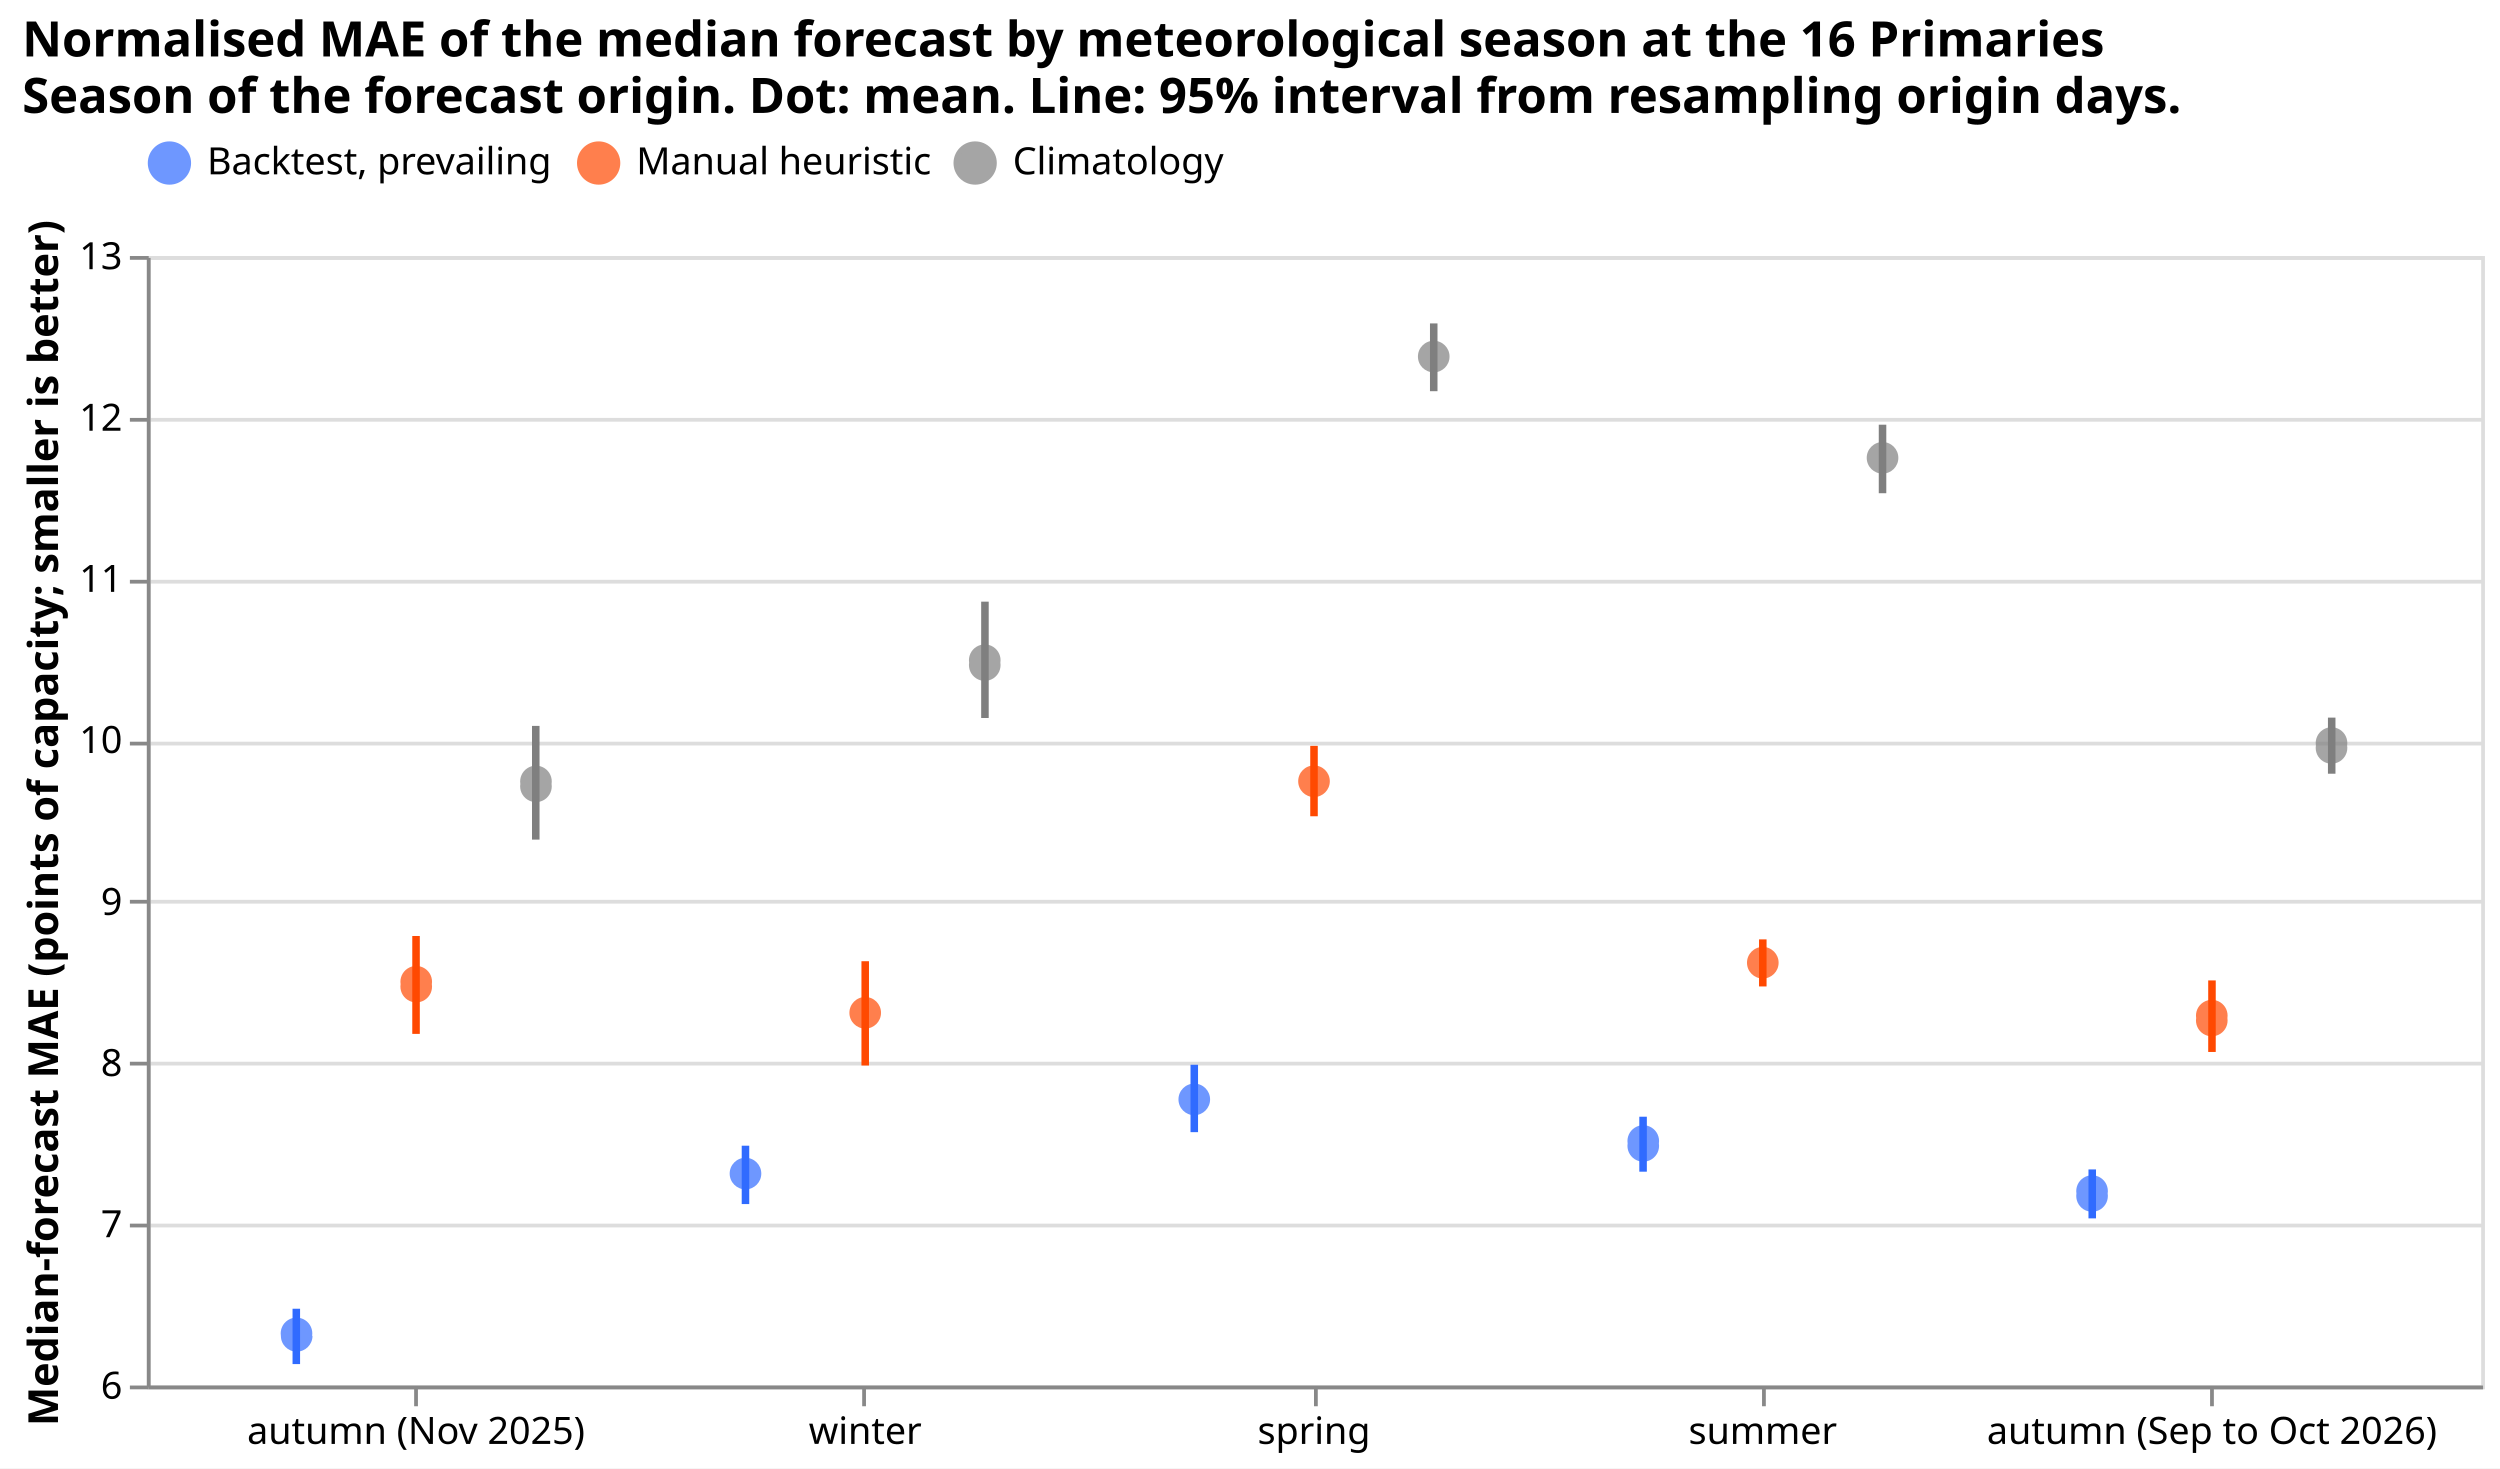
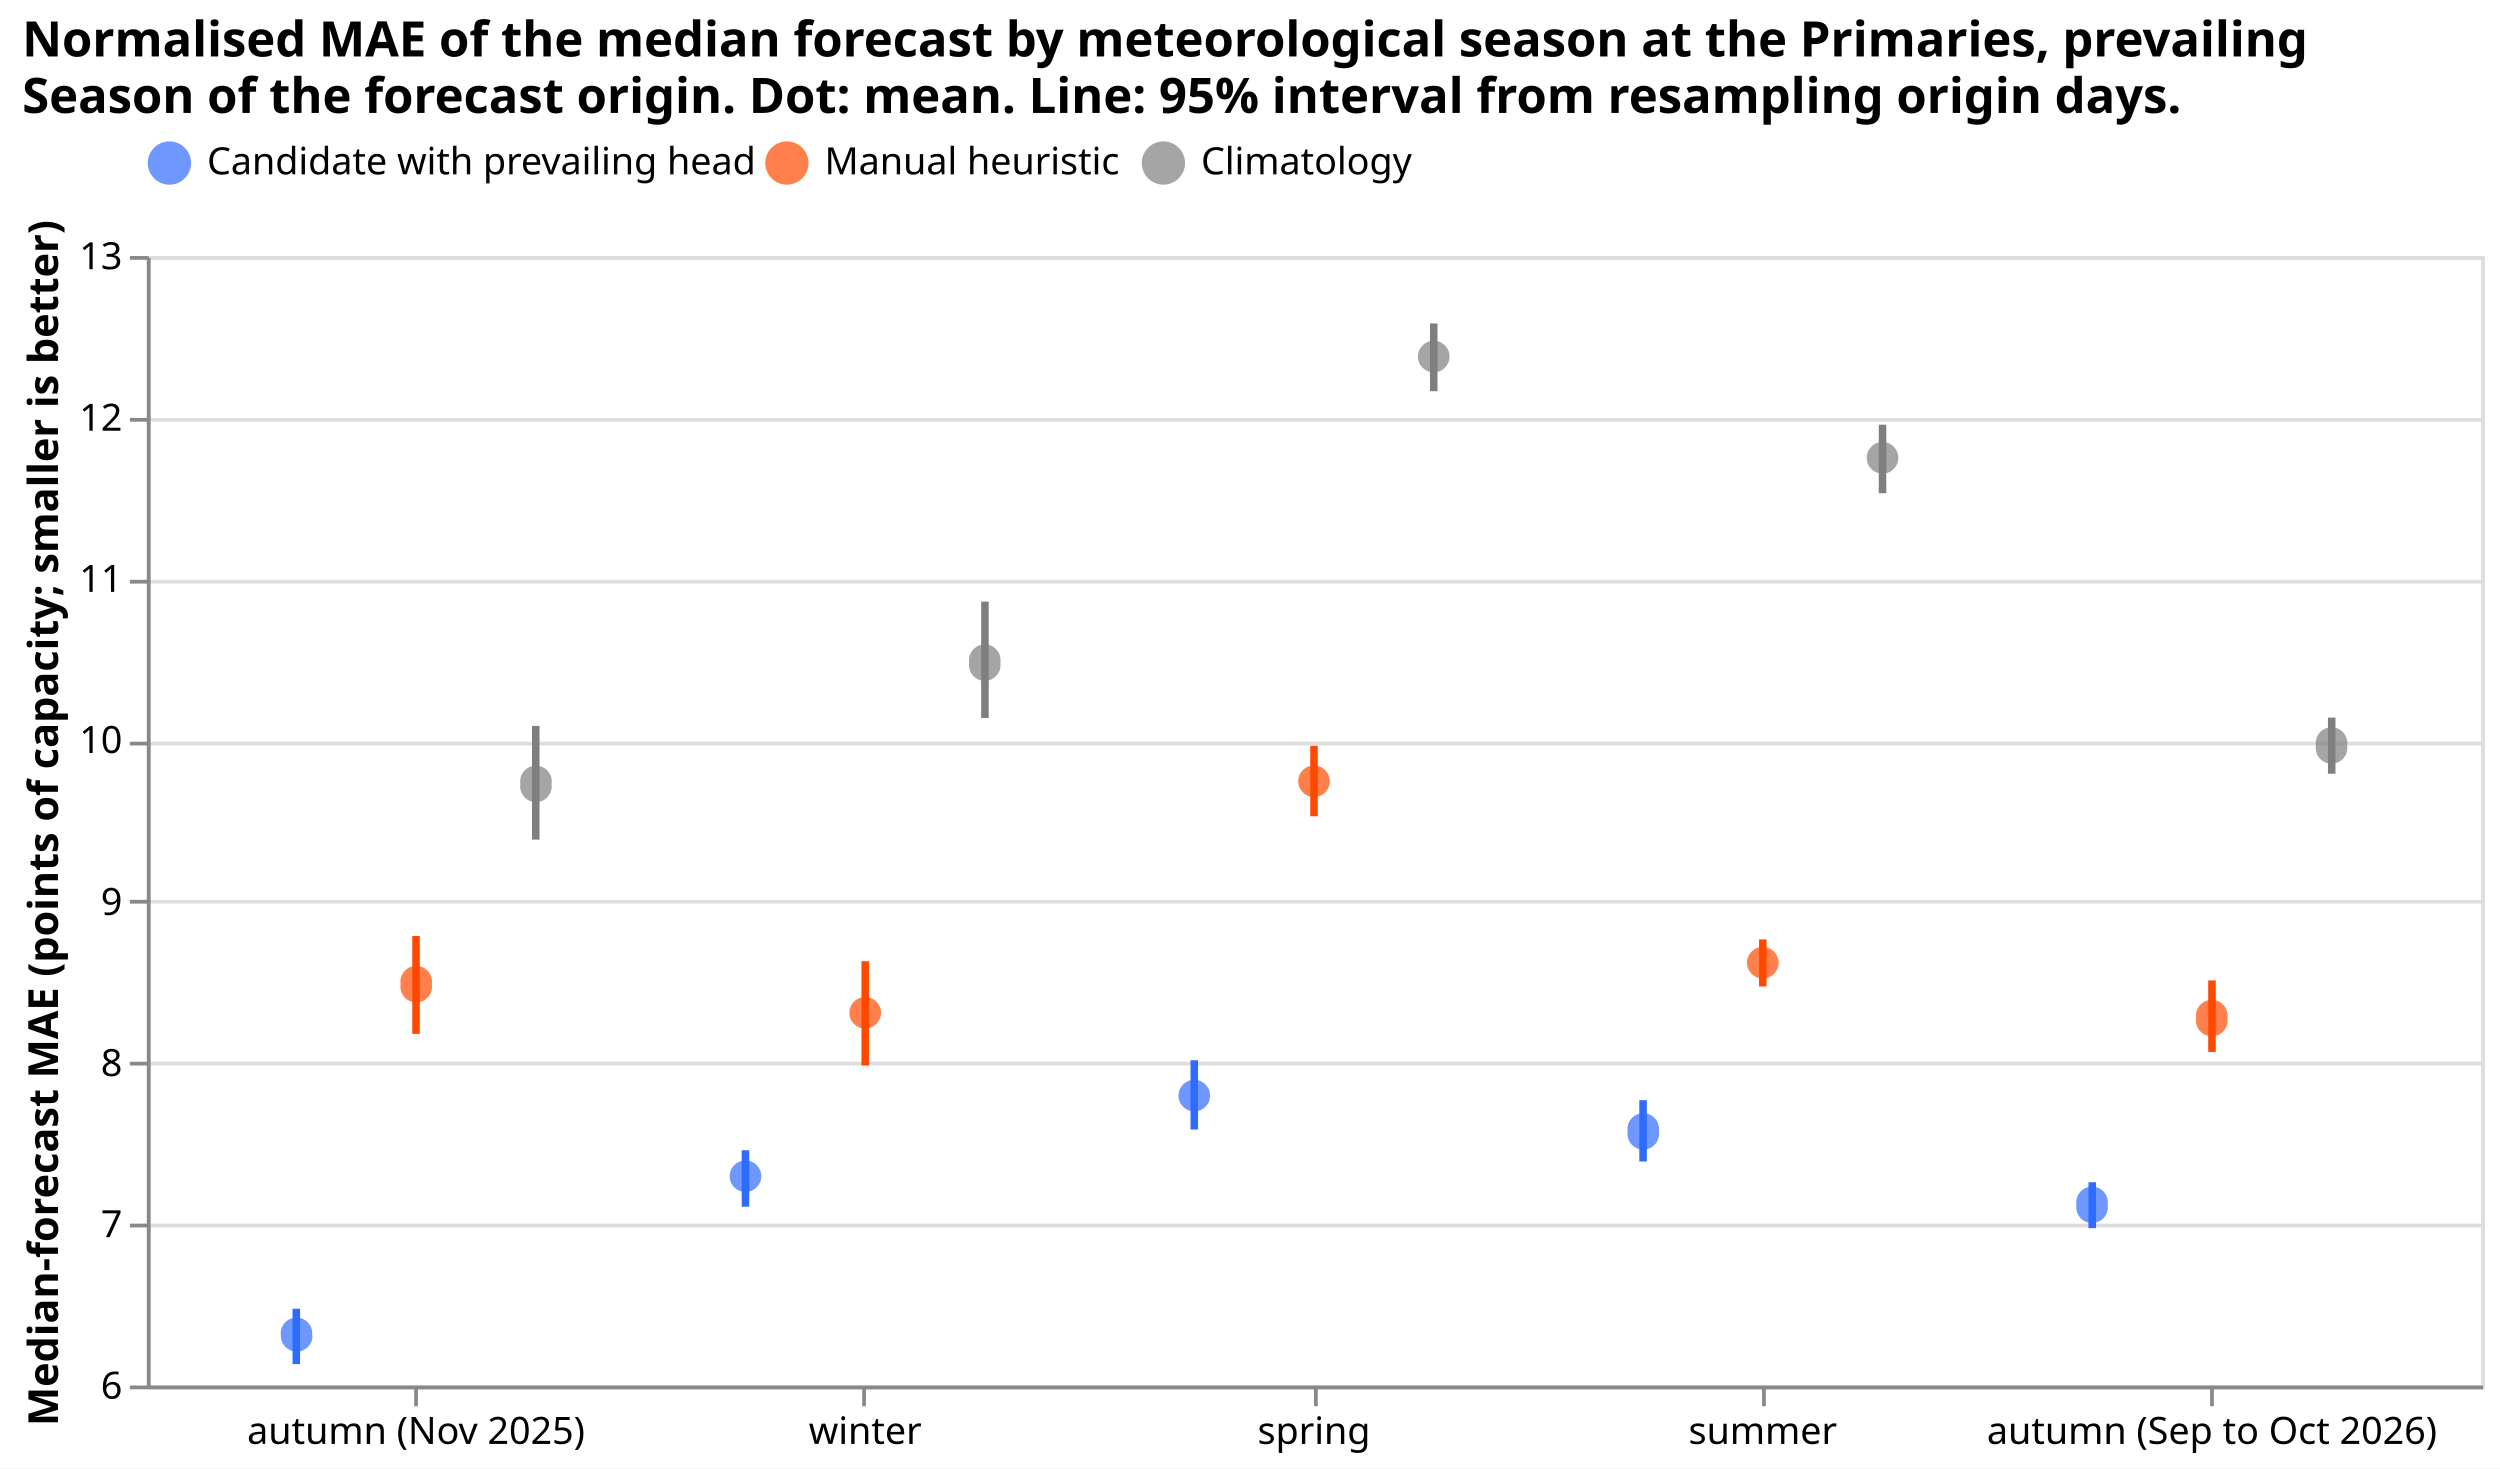
<svg xmlns="http://www.w3.org/2000/svg" width="664" height="390" class="marks" viewBox="0 0 664 390">
  <path fill="#fff" d="M0 0h664v390H0z" />
  <g fill="none" stroke-miterlimit="10" aria-roledescription="group mark container" class="mark-group role-frame root">
    <path stroke="#ddd" d="M39.5 68.5h620v300h-620Z" aria-hidden="true" class="background" />
    <g aria-hidden="true" class="mark-group role-axis">
      <path stroke="#ddd" d="M39.5 368.5h620m-620-43h620m-620-43h620m-620-43h620m-620-42h620m-620-43h620m-620-43h620m-620-43h620" class="mark-rule role-axis-grid" pointer-events="none" />
    </g>
    <g aria-label="X-axis for a discrete scale with 5 values: autumn (Nov 2025), winter, spring, summer, autumn (Sep to Oct 2026)" aria-roledescription="axis" class="mark-group role-axis" pointer-events="none">
      <path stroke="#888" d="M110.5 368.5v5m119-5v5m120-5v5m119-5v5m119-5v5" class="mark-rule role-axis-tick" />
      <g fill="#000" class="mark-text role-axis-label" font-family="sans-serif" font-size="10" text-anchor="middle">
        <text transform="translate(110.5 383.5)">autumn (Nov 2025)</text>
        <text transform="translate(229.8 383.5)">winter</text>
        <text transform="translate(349 383.5)">spring</text>
        <text transform="translate(468.2 383.5)">summer</text>
        <text transform="translate(587.5 383.5)">autumn (Sep to Oct 2026)</text>
      </g>
      <path stroke="#888" d="M39.5 368.5h620" class="mark-rule role-axis-domain" />
    </g>
    <g aria-label="Y-axis titled 'Median-forecast MAE (points of capacity; smaller is better)' for a linear scale with values from 6 to 13" aria-roledescription="axis" class="mark-group role-axis" pointer-events="none">
      <path stroke="#888" d="M39.5 368.5h-5m5-43h-5m5-43h-5m5-43h-5m5-42h-5m5-43h-5m5-43h-5m5-43h-5" class="mark-rule role-axis-tick" />
      <g fill="#000" class="mark-text role-axis-label" font-family="sans-serif" font-size="10" text-anchor="end">
        <text transform="translate(32.5 371.5)">6</text>
        <text transform="translate(32.5 328.6)">7</text>
        <text transform="translate(32.5 285.8)">8</text>
        <text transform="translate(32.5 243)">9</text>
        <text transform="translate(32.5 200)">10</text>
        <text transform="translate(32.5 157.2)">11</text>
        <text transform="translate(32.5 114.4)">12</text>
        <text transform="translate(32.5 71.5)">13</text>
      </g>
      <path stroke="#888" d="M39.5 368.5v-300" class="mark-rule role-axis-domain" />
      <text fill="#000" class="mark-text role-axis-title" font-family="sans-serif" font-size="11" font-weight="bold" text-anchor="middle" transform="rotate(-90 117 101.6)">Median-forecast MAE (points of capacity; smaller is better)</text>
    </g>
    <g aria-roledescription="symbol mark container" class="mark-symbol role-mark layer_0_marks">
-       <path fill="#306bff" d="M83 354.8a4.2 4.2 0 1 1-8.4 0 4.2 4.2 0 1 1 8.3 0" aria-label="group: autumn (Nov 2025); Median-forecast MAE (points of capacity; smaller is better): 6.30826681146; system: Backtest, prevailing" aria-roledescription="point" opacity=".7" />
+       <path fill="#306bff" d="M83 354.8a4.2 4.2 0 1 1-8.4 0 4.2 4.2 0 1 1 8.3 0" aria-label="group: autumn (Nov 2025); Median-forecast MAE (points of capacity; smaller is better): 6.30826681146; system: Candidate with prevailing head" aria-roledescription="point" opacity=".7" />
      <path fill="#ff4901" d="M114.7 261.4a4.2 4.2 0 1 1-8.3 0 4.2 4.2 0 1 1 8.3 0" aria-label="group: autumn (Nov 2025); Median-forecast MAE (points of capacity; smaller is better): 8.48666977766; system: Manual heuristic" aria-roledescription="point" opacity=".7" />
      <path fill="#7f7f7f" d="M146.5 208.2a4.2 4.2 0 1 1-8.3 0 4.2 4.2 0 1 1 8.3 0" aria-label="group: autumn (Nov 2025); Median-forecast MAE (points of capacity; smaller is better): 9.72924411449; system: Climatology" aria-roledescription="point" opacity=".7" />
-       <path fill="#306bff" d="M202.2 311.7a4.2 4.2 0 1 1-8.4 0 4.2 4.2 0 1 1 8.4 0" aria-label="group: winter; Median-forecast MAE (points of capacity; smaller is better): 7.31277177676; system: Backtest, prevailing" aria-roledescription="point" opacity=".7" />
+       <path fill="#306bff" d="M202.2 312.4a4.2 4.2 0 1 1-8.4 0 4.2 4.2 0 1 1 8.4 0" aria-label="group: winter; Median-forecast MAE (points of capacity; smaller is better): 7.2962317027; system: Candidate with prevailing head" aria-roledescription="point" opacity=".7" />
      <path fill="#ff4901" d="M234 269a4.2 4.2 0 1 1-8.4 0 4.2 4.2 0 1 1 8.4 0" aria-label="group: winter; Median-forecast MAE (points of capacity; smaller is better): 8.3111162499; system: Manual heuristic" aria-roledescription="point" opacity=".7" />
      <path fill="#7f7f7f" d="M265.7 176a4.2 4.2 0 1 1-8.3 0 4.2 4.2 0 1 1 8.3 0" aria-label="group: winter; Median-forecast MAE (points of capacity; smaller is better): 10.4814688327; system: Climatology" aria-roledescription="point" opacity=".7" />
-       <path fill="#306bff" d="M321.4 292a4.2 4.2 0 1 1-8.4 0 4.2 4.2 0 1 1 8.4 0" aria-label="group: spring; Median-forecast MAE (points of capacity; smaller is better): 7.77302783686; system: Backtest, prevailing" aria-roledescription="point" opacity=".7" />
+       <path fill="#306bff" d="M321.4 291a4.2 4.2 0 1 1-8.4 0 4.2 4.2 0 1 1 8.4 0" aria-label="group: spring; Median-forecast MAE (points of capacity; smaller is better): 7.79492906996; system: Candidate with prevailing head" aria-roledescription="point" opacity=".7" />
      <path fill="#ff4901" d="M353.2 207.5a4.2 4.2 0 1 1-8.4 0 4.2 4.2 0 1 1 8.4 0" aria-label="group: spring; Median-forecast MAE (points of capacity; smaller is better): 9.74585393993; system: Manual heuristic" aria-roledescription="point" opacity=".7" />
      <path fill="#7f7f7f" d="M385 94.7a4.2 4.2 0 1 1-8.4 0 4.2 4.2 0 1 1 8.4 0" aria-label="group: spring; Median-forecast MAE (points of capacity; smaller is better): 12.3760645212; system: Climatology" aria-roledescription="point" opacity=".7" />
-       <path fill="#306bff" d="M440.6 303.7a4.2 4.2 0 1 1-8.3 0 4.2 4.2 0 1 1 8.3 0" aria-label="group: summer; Median-forecast MAE (points of capacity; smaller is better): 7.49918040982; system: Backtest, prevailing" aria-roledescription="point" opacity=".7" />
+       <path fill="#306bff" d="M440.6 300.5a4.2 4.2 0 1 1-8.3 0 4.2 4.2 0 1 1 8.3 0" aria-label="group: summer; Median-forecast MAE (points of capacity; smaller is better): 7.57546752532; system: Candidate with prevailing head" aria-roledescription="point" opacity=".7" />
      <path fill="#ff4901" d="M472.4 255.7a4.2 4.2 0 1 1-8.4 0 4.2 4.2 0 1 1 8.4 0" aria-label="group: summer; Median-forecast MAE (points of capacity; smaller is better): 8.6208846437; system: Manual heuristic" aria-roledescription="point" opacity=".7" />
      <path fill="#7f7f7f" d="M504.2 121.6a4.2 4.2 0 1 1-8.4 0 4.2 4.2 0 1 1 8.4 0" aria-label="group: summer; Median-forecast MAE (points of capacity; smaller is better): 11.7497258239; system: Climatology" aria-roledescription="point" opacity=".7" />
-       <path fill="#306bff" d="M559.8 317a4.2 4.2 0 1 1-8.3 0 4.2 4.2 0 1 1 8.3 0" aria-label="group: autumn (Sep to Oct 2026); Median-forecast MAE (points of capacity; smaller is better): 7.19133505066; system: Backtest, prevailing" aria-roledescription="point" opacity=".7" />
+       <path fill="#306bff" d="M559.8 320a4.2 4.2 0 1 1-8.3 0 4.2 4.2 0 1 1 8.3 0" aria-label="group: autumn (Sep to Oct 2026); Median-forecast MAE (points of capacity; smaller is better): 7.12196204872; system: Candidate with prevailing head" aria-roledescription="point" opacity=".7" />
      <path fill="#ff4901" d="M591.6 270.4a4.2 4.2 0 1 1-8.3 0 4.2 4.2 0 1 1 8.3 0" aria-label="group: autumn (Sep to Oct 2026); Median-forecast MAE (points of capacity; smaller is better): 8.27825922142; system: Manual heuristic" aria-roledescription="point" opacity=".7" />
      <path fill="#7f7f7f" d="M623.4 198a4.2 4.2 0 1 1-8.3 0 4.2 4.2 0 1 1 8.3 0" aria-label="group: autumn (Sep to Oct 2026); Median-forecast MAE (points of capacity; smaller is better): 9.9666236744; system: Climatology" aria-roledescription="point" opacity=".7" />
    </g>
    <g stroke-width="2" aria-roledescription="rule mark container" class="mark-rule role-mark layer_1_marks">
-       <path stroke="#306bff" d="M78.7 362.3v-14.7" aria-label="group: autumn (Nov 2025); lo: 6.13210136235; hi: 6.47406223003; system: Backtest, prevailing" aria-roledescription="rule mark" />
+       <path stroke="#306bff" d="M78.7 362.3v-14.7" aria-label="group: autumn (Nov 2025); lo: 6.13210136235; hi: 6.47406223003; system: Candidate with prevailing head" aria-roledescription="rule mark" />
      <path stroke="#ff4901" d="M110.5 274.6v-26" aria-label="group: autumn (Nov 2025); lo: 8.18025899644; hi: 8.78668616326; system: Manual heuristic" aria-roledescription="rule mark" />
      <path stroke="#7f7f7f" d="M142.3 223v-30.2" aria-label="group: autumn (Nov 2025); lo: 9.38126530751; hi: 10.0881380054; system: Climatology" aria-roledescription="rule mark" />
-       <path stroke="#306bff" d="M198 319.8v-15.5" aria-label="group: winter; lo: 7.12356492351; hi: 7.48481284863; system: Backtest, prevailing" aria-roledescription="rule mark" />
+       <path stroke="#306bff" d="M198 320.5v-15" aria-label="group: winter; lo: 7.10781374084; hi: 7.4608120924; system: Candidate with prevailing head" aria-roledescription="rule mark" />
      <path stroke="#ff4901" d="M229.8 283v-27.7" aria-label="group: winter; lo: 7.98442730347; hi: 8.63040501581; system: Manual heuristic" aria-roledescription="rule mark" />
      <path stroke="#7f7f7f" d="M261.6 190.7v-30.9" aria-label="group: winter; lo: 10.1358862355; hi: 10.857544948; system: Climatology" aria-roledescription="rule mark" />
-       <path stroke="#306bff" d="M317.2 300.7v-17.9" aria-label="group: spring; lo: 7.57003037721; hi: 7.98871162925; system: Backtest, prevailing" aria-roledescription="rule mark" />
+       <path stroke="#306bff" d="M317.2 300v-18.4" aria-label="group: spring; lo: 7.58598174523; hi: 8.01474064977; system: Candidate with prevailing head" aria-roledescription="rule mark" />
      <path stroke="#ff4901" d="M349 216.8v-18.7" aria-label="group: spring; lo: 9.52810801207; hi: 9.96352294886; system: Manual heuristic" aria-roledescription="rule mark" />
      <path stroke="#7f7f7f" d="M380.8 103.9v-18" aria-label="group: spring; lo: 12.1633769124; hi: 12.5799064935; system: Climatology" aria-roledescription="rule mark" />
-       <path stroke="#306bff" d="M436.4 311.2v-14.6" aria-label="group: summer; lo: 7.32575402161; hi: 7.66687281415; system: Backtest, prevailing" aria-roledescription="rule mark" />
+       <path stroke="#306bff" d="M436.4 308.5v-16.3" aria-label="group: summer; lo: 7.38859599771; hi: 7.76971876804; system: Candidate with prevailing head" aria-roledescription="rule mark" />
      <path stroke="#ff4901" d="M468.2 262v-12.5" aria-label="group: summer; lo: 8.47331043677; hi: 8.7638639911; system: Manual heuristic" aria-roledescription="rule mark" />
      <path stroke="#7f7f7f" d="M500 131v-18.2" aria-label="group: summer; lo: 11.5303366635; hi: 11.955234649; system: Climatology" aria-roledescription="rule mark" />
-       <path stroke="#306bff" d="M555.7 323.6v-13" aria-label="group: autumn (Sep to Oct 2026); lo: 7.0365808807; hi: 7.33851174506; system: Backtest, prevailing" aria-roledescription="rule mark" />
+       <path stroke="#306bff" d="M555.7 326.2V314" aria-label="group: autumn (Sep to Oct 2026); lo: 6.97497168526; hi: 7.26228383376; system: Candidate with prevailing head" aria-roledescription="rule mark" />
      <path stroke="#ff4901" d="M587.5 279.4v-19" aria-label="group: autumn (Sep to Oct 2026); lo: 8.06748990715; hi: 8.50951408964; system: Manual heuristic" aria-roledescription="rule mark" />
      <path stroke="#7f7f7f" d="M619.3 205.5v-14.9" aria-label="group: autumn (Sep to Oct 2026); lo: 9.7910207968; hi: 10.1385926959; system: Climatology" aria-roledescription="rule mark" />
    </g>
-     <g aria-label="Symbol legend for fill color and stroke color with 3 values: Backtest, prevailing, Manual heuristic, Climatology" aria-roledescription="legend" class="mark-group role-legend">
-       <path d="M39 37h283v13H39Z" aria-hidden="true" class="background" pointer-events="none" />
+     <g aria-label="Symbol legend for fill color and stroke color with 3 values: Candidate with prevailing head, Manual heuristic, Climatology" aria-roledescription="legend" class="mark-group role-legend">
+       <path d="M39 37h333v13H39Z" aria-hidden="true" class="background" pointer-events="none" />
      <g class="mark-group role-legend-entry">
        <g aria-roledescription="group mark container" class="mark-group role-scope" pointer-events="none">
-           <path d="M39 37.3h102.7v12.5H39Z" aria-hidden="true" class="background" />
+           <path d="M39 37.3h152.8v12.5H39Z" aria-hidden="true" class="background" />
          <path fill="#306bff" stroke="#306bff" stroke-width="1.5" d="M50 43.3a5 5 0 1 1-10 0 5 5 0 1 1 10 0" class="mark-symbol role-legend-symbol" opacity=".7" />
-           <text fill="#000" class="mark-text role-legend-label" font-family="sans-serif" font-size="10" transform="translate(55 46.3)">Backtest, prevailing</text>
-           <path d="M153 37.3h88.8v12.5H153Z" aria-hidden="true" class="background" />
-           <path fill="#ff4901" stroke="#ff4901" stroke-width="1.5" d="M164 43.3a5 5 0 1 1-10 0 5 5 0 1 1 10 0" class="mark-symbol role-legend-symbol" opacity=".7" />
-           <text fill="#000" class="mark-text role-legend-label" font-family="sans-serif" font-size="10" transform="translate(169 46.3)">Manual heuristic</text>
-           <path d="M253 37.3h68.2v12.5H253Z" aria-hidden="true" class="background" />
-           <path fill="#7f7f7f" stroke="#7f7f7f" stroke-width="1.5" d="M264 43.3a5 5 0 1 1-10 0 5 5 0 1 1 10 0" class="mark-symbol role-legend-symbol" opacity=".7" />
-           <text fill="#000" class="mark-text role-legend-label" font-family="sans-serif" font-size="10" transform="translate(269 46.3)">Climatology</text>
+           <text fill="#000" class="mark-text role-legend-label" font-family="sans-serif" font-size="10" transform="translate(55 46.3)">Candidate with prevailing head</text>
+           <path d="M203 37.3h88.8v12.5H203Z" aria-hidden="true" class="background" />
+           <path fill="#ff4901" stroke="#ff4901" stroke-width="1.5" d="M214 43.3a5 5 0 1 1-10 0 5 5 0 1 1 10 0" class="mark-symbol role-legend-symbol" opacity=".7" />
+           <text fill="#000" class="mark-text role-legend-label" font-family="sans-serif" font-size="10" transform="translate(219 46.3)">Manual heuristic</text>
+           <path d="M303 37.3h68.2v12.5H303Z" aria-hidden="true" class="background" />
+           <path fill="#7f7f7f" stroke="#7f7f7f" stroke-width="1.5" d="M314 43.3a5 5 0 1 1-10 0 5 5 0 1 1 10 0" class="mark-symbol role-legend-symbol" opacity=".7" />
+           <text fill="#000" class="mark-text role-legend-label" font-family="sans-serif" font-size="10" transform="translate(319 46.3)">Climatology</text>
        </g>
      </g>
    </g>
    <g class="mark-group role-title">
-       <text fill="#000" aria-label="Title text 'Normalised MAE of the median forecast by meteorological season at the 16 Primaries Season of the forecast origin. Dot: mean. Line: 95% interval from resampling origin days.'" aria-roledescription="title" class="mark-text role-title-text" font-family="sans-serif" font-size="13" font-weight="bold" pointer-events="none" transform="translate(5.9 15)">
-         <tspan>Normalised MAE of the median forecast by meteorological season at the 16 Primaries</tspan>
+       <text fill="#000" aria-label="Title text 'Normalised MAE of the median forecast by meteorological season at the Primaries, prevailing Season of the forecast origin. Dot: mean. Line: 95% interval from resampling origin days.'" aria-roledescription="title" class="mark-text role-title-text" font-family="sans-serif" font-size="13" font-weight="bold" pointer-events="none" transform="translate(5.9 15)">
+         <tspan>Normalised MAE of the median forecast by meteorological season at the Primaries, prevailing</tspan>
        <tspan x="0" dy="15">Season of the forecast origin. Dot: mean. Line: 95% interval from resampling origin days.</tspan>
      </text>
    </g>
  </g>
</svg>
